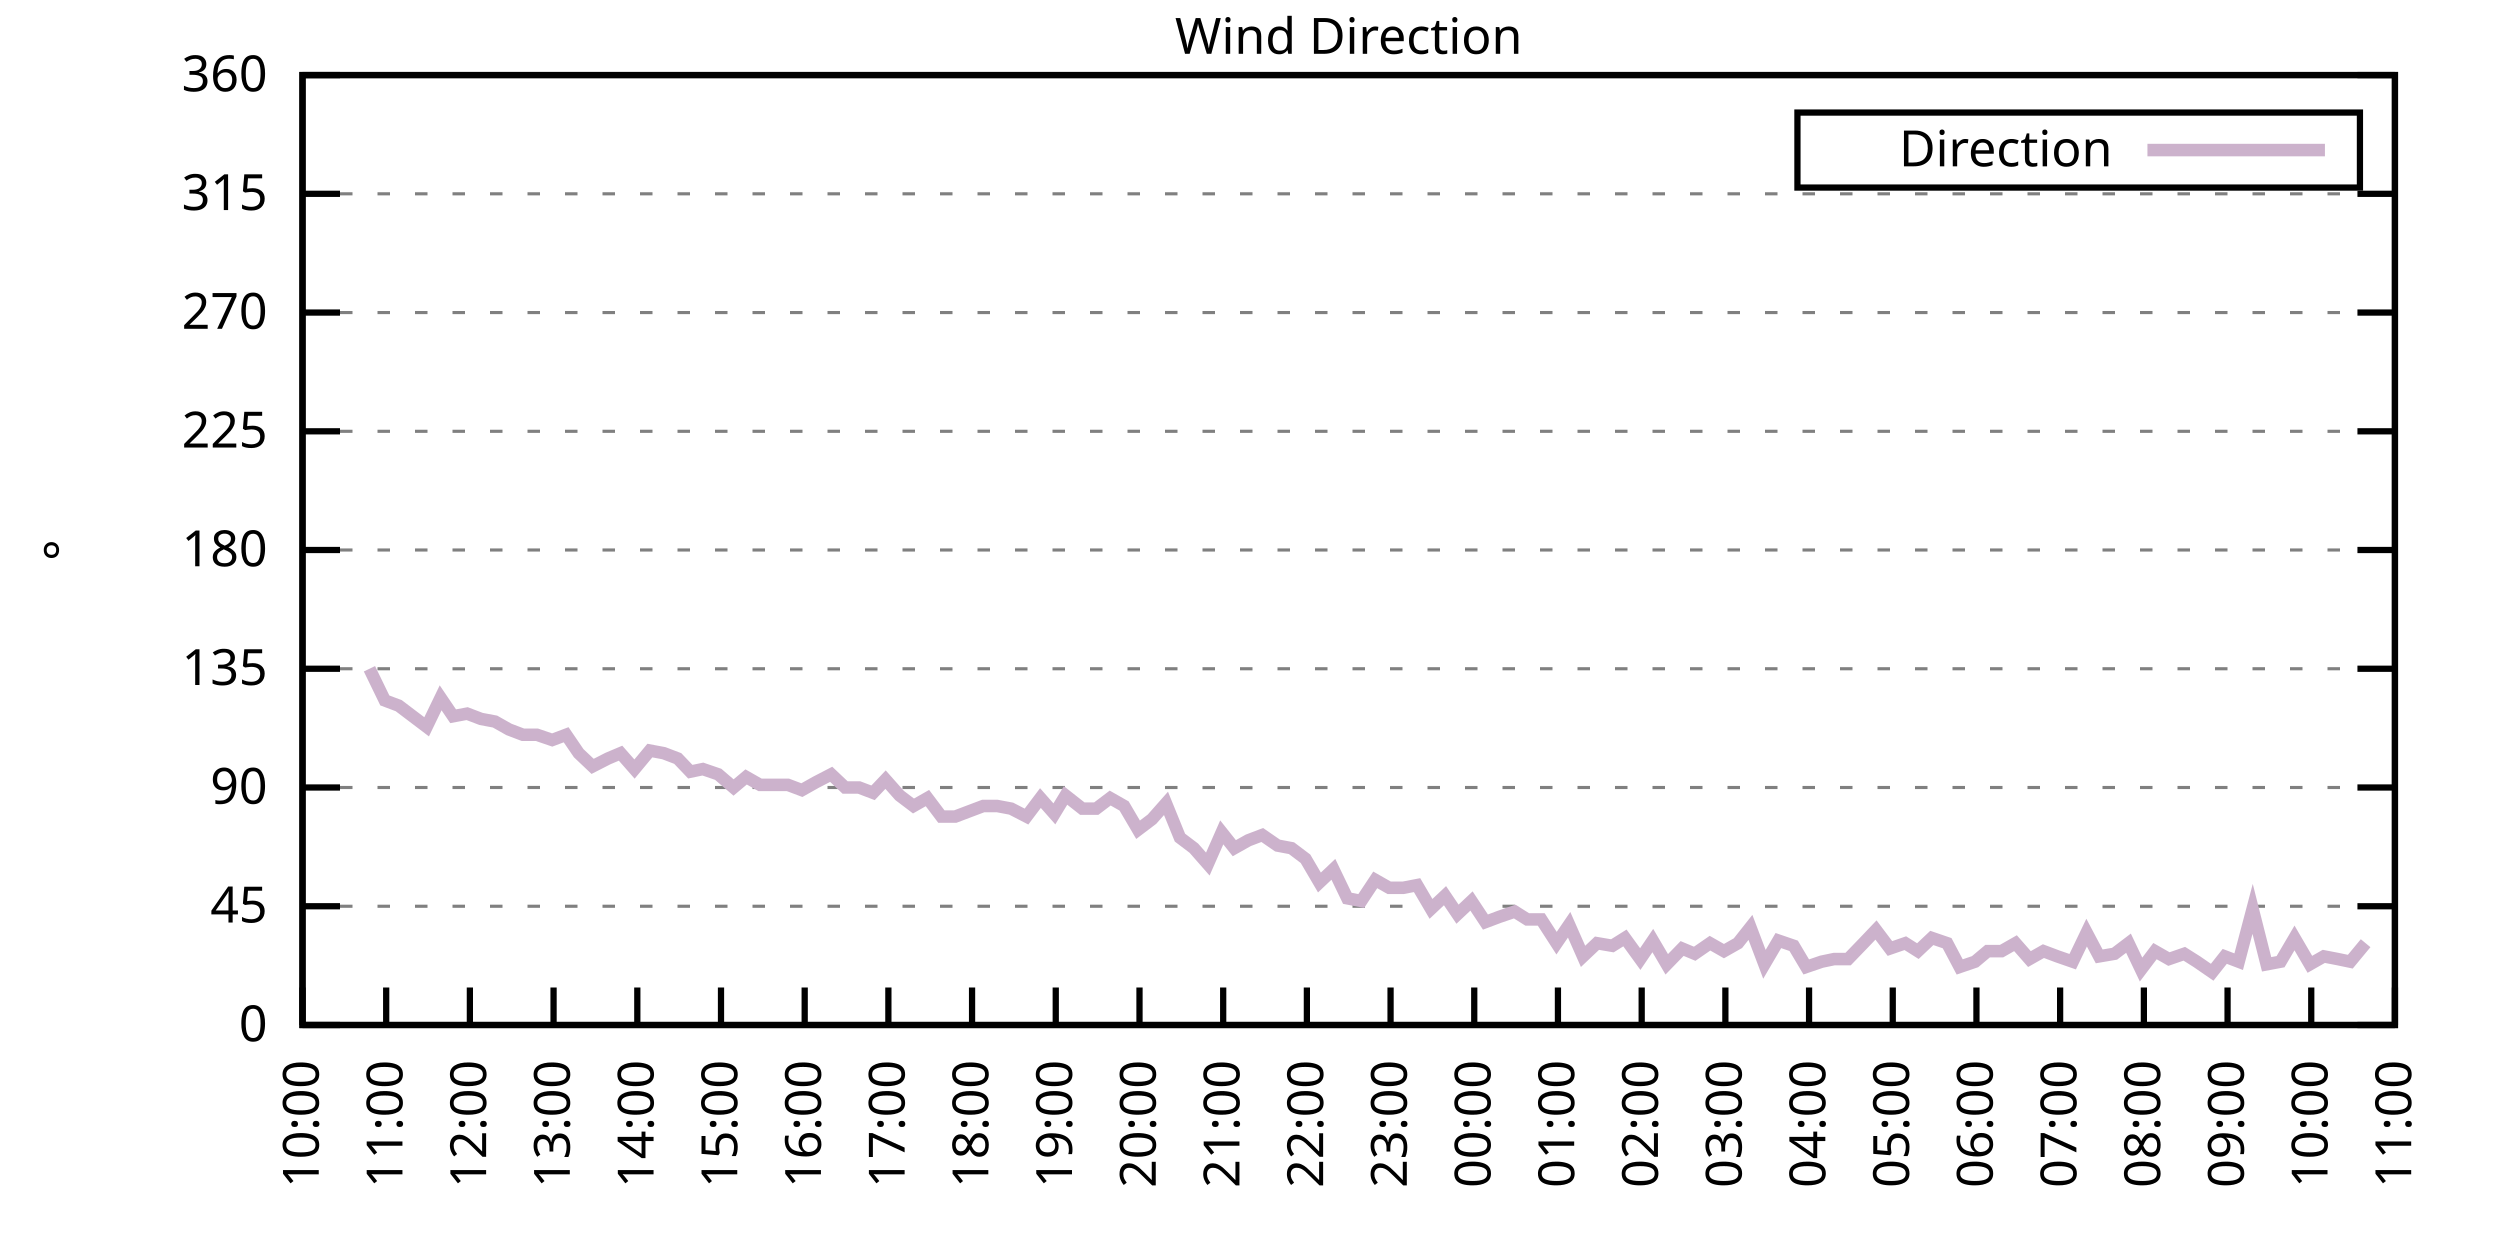
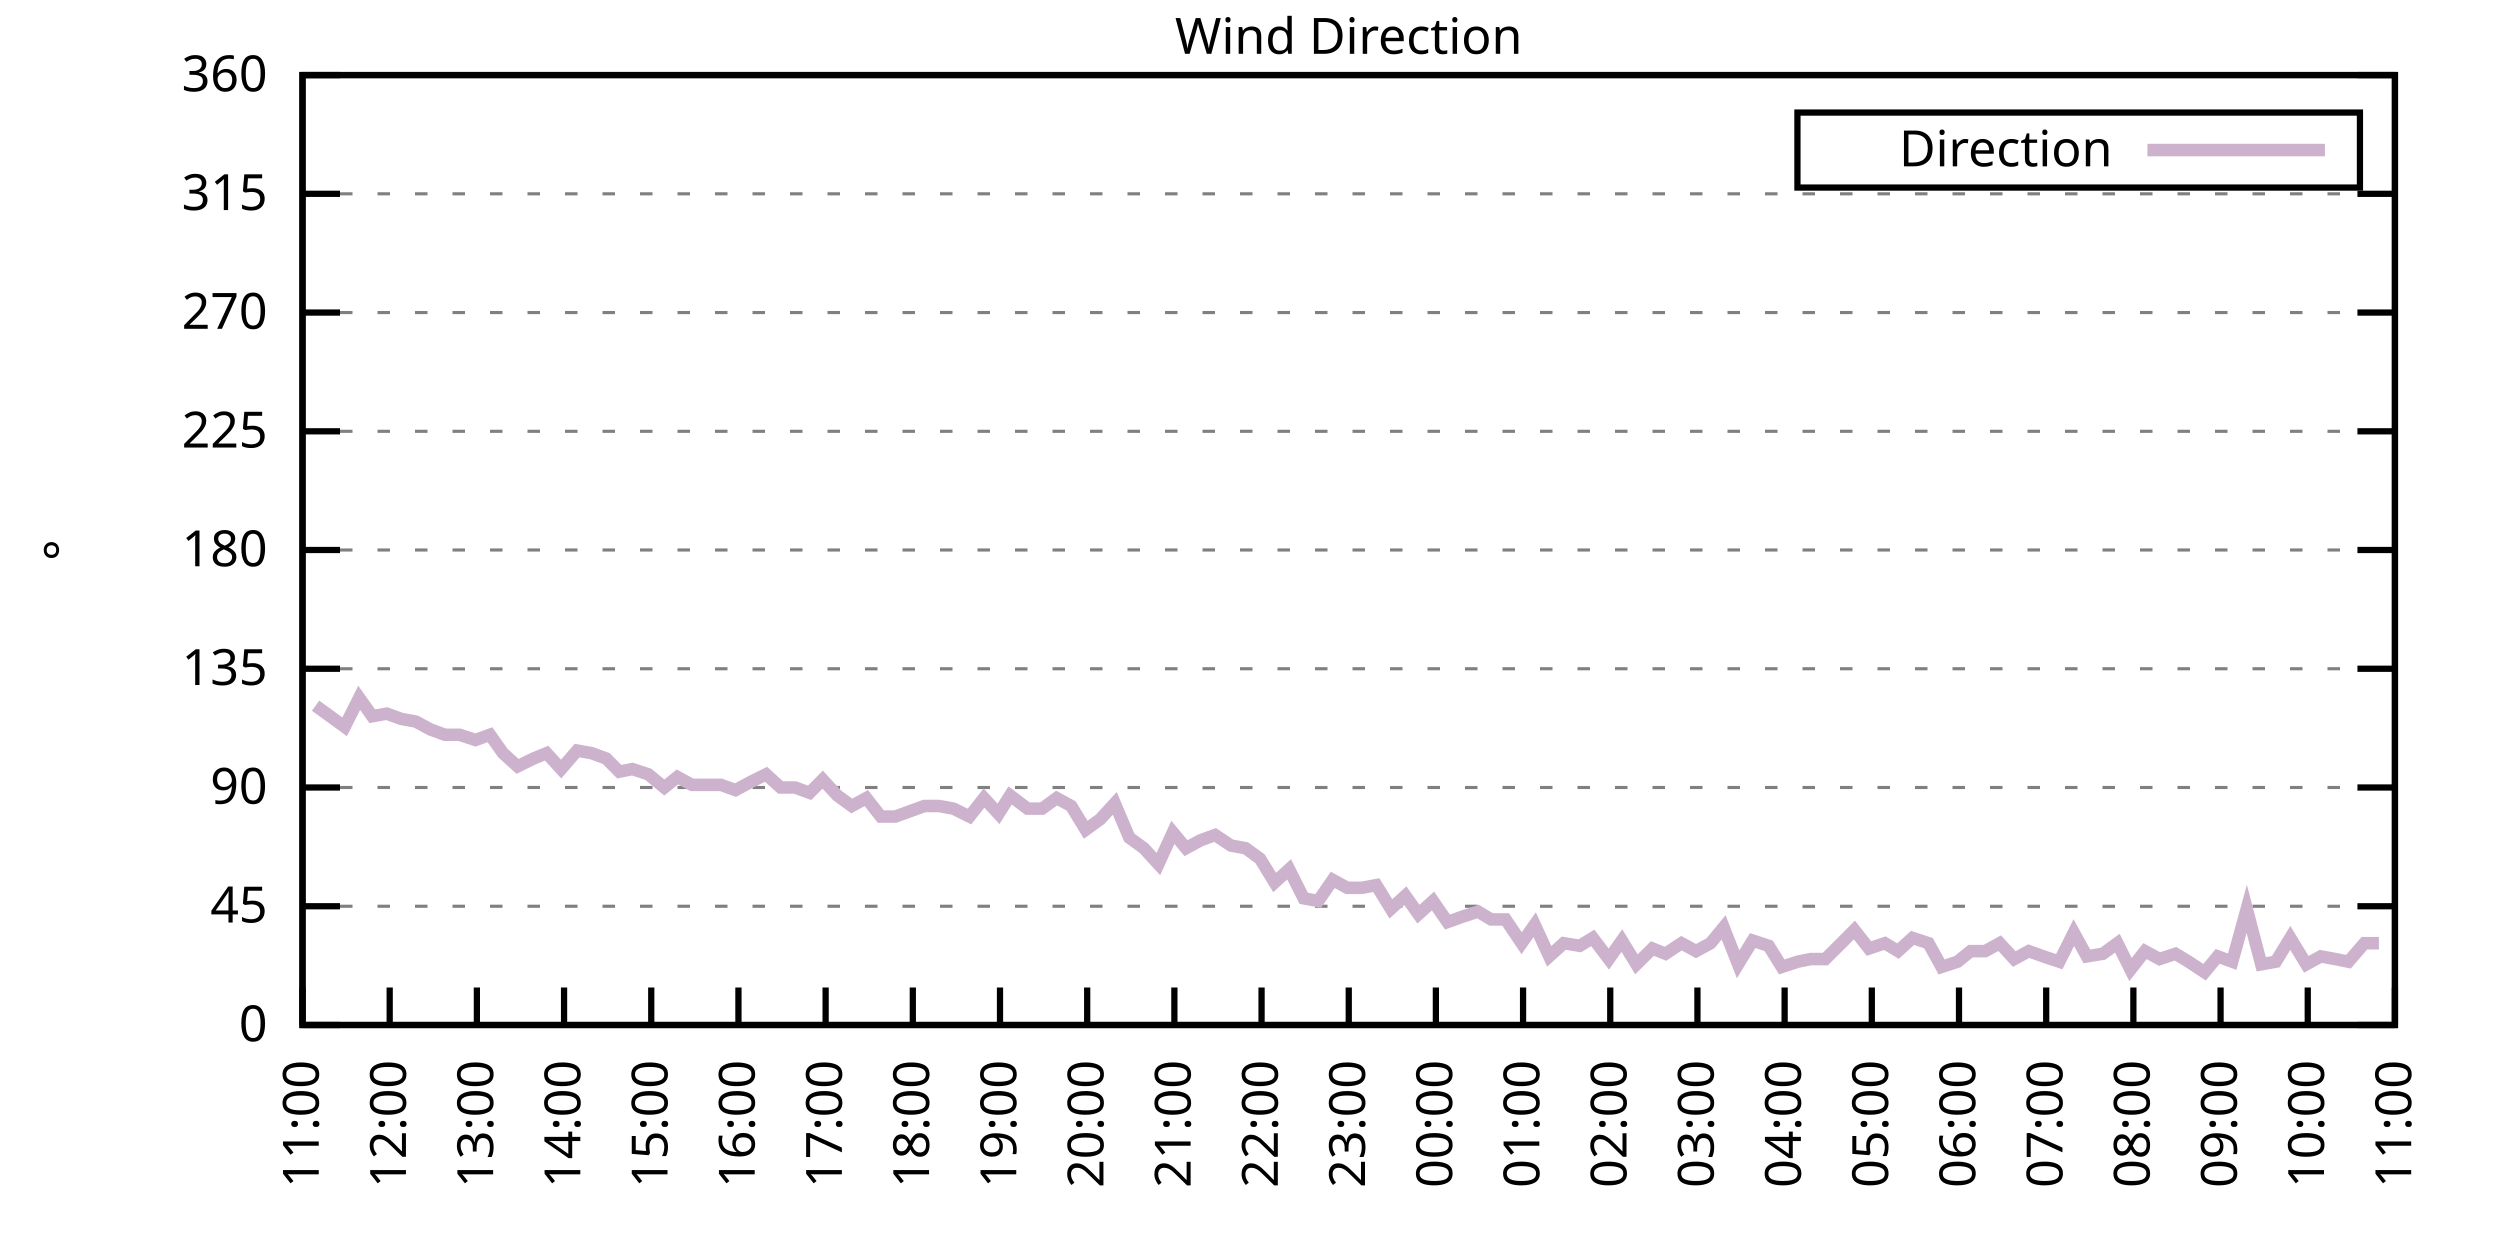
<svg xmlns="http://www.w3.org/2000/svg" xmlns:xlink="http://www.w3.org/1999/xlink" width="400" height="200" viewBox="0 0 400 200">
  <g id="gnuplot_canvas">
    <rect x="0" y="0" width="400" height="200" fill="none" />
    <defs>
      <circle id="gpDot" r="0.5" stroke-width="0.5" stroke="currentColor" />
      <path id="gpPt0" stroke-width="0.333" stroke="currentColor" d="M-1,0 h2 M0,-1 v2" />
      <path id="gpPt1" stroke-width="0.333" stroke="currentColor" d="M-1,-1 L1,1 M1,-1 L-1,1" />
      <path id="gpPt2" stroke-width="0.333" stroke="currentColor" d="M-1,0 L1,0 M0,-1 L0,1 M-1,-1 L1,1 M-1,1 L1,-1" />
      <rect id="gpPt3" stroke-width="0.333" stroke="currentColor" x="-1" y="-1" width="2" height="2" />
      <rect id="gpPt4" stroke-width="0.333" stroke="currentColor" fill="currentColor" x="-1" y="-1" width="2" height="2" />
      <circle id="gpPt5" stroke-width="0.333" stroke="currentColor" cx="0" cy="0" r="1" />
      <use xlink:href="#gpPt5" id="gpPt6" fill="currentColor" stroke="none" />
      <path id="gpPt7" stroke-width="0.333" stroke="currentColor" d="M0,-1.33 L-1.33,0.67 L1.33,0.67 z" />
      <use xlink:href="#gpPt7" id="gpPt8" fill="currentColor" stroke="none" />
      <use xlink:href="#gpPt7" id="gpPt9" stroke="currentColor" transform="rotate(180)" />
      <use xlink:href="#gpPt9" id="gpPt10" fill="currentColor" stroke="none" />
      <use xlink:href="#gpPt3" id="gpPt11" stroke="currentColor" transform="rotate(45)" />
      <use xlink:href="#gpPt11" id="gpPt12" fill="currentColor" stroke="none" />
      <path id="gpPt13" stroke-width="0.333" stroke="currentColor" d="M0,1.330 L1.265,0.411 L0.782,-1.067 L-0.782,-1.076 L-1.265,0.411 z" />
      <use xlink:href="#gpPt13" id="gpPt14" fill="currentColor" stroke="none" />
      <filter id="textbox" filterUnits="objectBoundingBox" x="0" y="0" height="1" width="1">
        <feFlood flood-color="white" flood-opacity="1" result="bgnd" />
        <feComposite in="SourceGraphic" in2="bgnd" operator="atop" />
      </filter>
      <filter id="greybox" filterUnits="objectBoundingBox" x="0" y="0" height="1" width="1">
        <feFlood flood-color="lightgrey" flood-opacity="1" result="grey" />
        <feComposite in="SourceGraphic" in2="grey" operator="atop" />
      </filter>
    </defs>
    <g fill="none" color="white" stroke="currentColor" stroke-width="1.00" stroke-linecap="butt" stroke-linejoin="miter">
</g>
    <g fill="none" color="black" stroke="currentColor" stroke-width="1.00" stroke-linecap="butt" stroke-linejoin="miter">
      <g stroke="none" shape-rendering="crispEdges">
        <polygon fill="rgb(255, 255, 255)" points="48.40,164.00 383.18,164.00 383.18,12.02 48.40,12.02 " />
      </g>
    </g>
    <g fill="none" color="black" stroke="currentColor" stroke-width="1.00" stroke-linecap="butt" stroke-linejoin="miter">
</g>
    <g fill="none" color="black" stroke="black" stroke-width="0.50" stroke-linecap="butt" stroke-linejoin="miter">
</g>
    <g fill="none" color="gray" stroke="currentColor" stroke-width="0.50" stroke-linecap="butt" stroke-linejoin="miter">
      <path stroke="gray" stroke-dasharray="2,4" class="gridline" d="M48.40,164.00 L383.19,164.00  " />
    </g>
    <g fill="none" color="gray" stroke="gray" stroke-width="1.00" stroke-linecap="butt" stroke-linejoin="miter">
</g>
    <g fill="none" color="black" stroke="currentColor" stroke-width="1.00" stroke-linecap="butt" stroke-linejoin="miter">
      <path stroke="black" d="M48.40,164.00 L54.40,164.00 M383.19,164.00 L377.19,164.00  " />
      <g transform="translate(42.80,166.60)" stroke="none" fill="black" font-family="Sans" font-size="8.00" text-anchor="end">
        <text>
          <tspan font-family="Sans"> 0</tspan>
        </text>
      </g>
    </g>
    <g fill="none" color="black" stroke="currentColor" stroke-width="1.00" stroke-linecap="butt" stroke-linejoin="miter">
</g>
    <g fill="none" color="black" stroke="black" stroke-width="0.50" stroke-linecap="butt" stroke-linejoin="miter">
</g>
    <g fill="none" color="gray" stroke="currentColor" stroke-width="0.50" stroke-linecap="butt" stroke-linejoin="miter">
      <path stroke="gray" stroke-dasharray="2,4" class="gridline" d="M48.40,145.00 L383.19,145.00  " />
    </g>
    <g fill="none" color="gray" stroke="gray" stroke-width="1.00" stroke-linecap="butt" stroke-linejoin="miter">
</g>
    <g fill="none" color="black" stroke="currentColor" stroke-width="1.00" stroke-linecap="butt" stroke-linejoin="miter">
      <path stroke="black" d="M48.40,145.00 L54.40,145.00 M383.19,145.00 L377.19,145.00  " />
      <g transform="translate(42.80,147.60)" stroke="none" fill="black" font-family="Sans" font-size="8.00" text-anchor="end">
        <text>
          <tspan font-family="Sans"> 45</tspan>
        </text>
      </g>
    </g>
    <g fill="none" color="black" stroke="currentColor" stroke-width="1.00" stroke-linecap="butt" stroke-linejoin="miter">
</g>
    <g fill="none" color="black" stroke="black" stroke-width="0.50" stroke-linecap="butt" stroke-linejoin="miter">
</g>
    <g fill="none" color="gray" stroke="currentColor" stroke-width="0.50" stroke-linecap="butt" stroke-linejoin="miter">
      <path stroke="gray" stroke-dasharray="2,4" class="gridline" d="M48.40,126.00 L383.19,126.00  " />
    </g>
    <g fill="none" color="gray" stroke="gray" stroke-width="1.00" stroke-linecap="butt" stroke-linejoin="miter">
</g>
    <g fill="none" color="black" stroke="currentColor" stroke-width="1.00" stroke-linecap="butt" stroke-linejoin="miter">
      <path stroke="black" d="M48.40,126.00 L54.40,126.00 M383.19,126.00 L377.19,126.00  " />
      <g transform="translate(42.80,128.60)" stroke="none" fill="black" font-family="Sans" font-size="8.00" text-anchor="end">
        <text>
          <tspan font-family="Sans"> 90</tspan>
        </text>
      </g>
    </g>
    <g fill="none" color="black" stroke="currentColor" stroke-width="1.00" stroke-linecap="butt" stroke-linejoin="miter">
</g>
    <g fill="none" color="black" stroke="black" stroke-width="0.50" stroke-linecap="butt" stroke-linejoin="miter">
</g>
    <g fill="none" color="gray" stroke="currentColor" stroke-width="0.50" stroke-linecap="butt" stroke-linejoin="miter">
      <path stroke="gray" stroke-dasharray="2,4" class="gridline" d="M48.40,107.00 L383.19,107.00  " />
    </g>
    <g fill="none" color="gray" stroke="gray" stroke-width="1.00" stroke-linecap="butt" stroke-linejoin="miter">
</g>
    <g fill="none" color="black" stroke="currentColor" stroke-width="1.00" stroke-linecap="butt" stroke-linejoin="miter">
      <path stroke="black" d="M48.40,107.00 L54.40,107.00 M383.19,107.00 L377.19,107.00  " />
      <g transform="translate(42.80,109.60)" stroke="none" fill="black" font-family="Sans" font-size="8.00" text-anchor="end">
        <text>
          <tspan font-family="Sans"> 135</tspan>
        </text>
      </g>
    </g>
    <g fill="none" color="black" stroke="currentColor" stroke-width="1.00" stroke-linecap="butt" stroke-linejoin="miter">
</g>
    <g fill="none" color="black" stroke="black" stroke-width="0.50" stroke-linecap="butt" stroke-linejoin="miter">
</g>
    <g fill="none" color="gray" stroke="currentColor" stroke-width="0.50" stroke-linecap="butt" stroke-linejoin="miter">
      <path stroke="gray" stroke-dasharray="2,4" class="gridline" d="M48.40,88.00 L383.19,88.00  " />
    </g>
    <g fill="none" color="gray" stroke="gray" stroke-width="1.00" stroke-linecap="butt" stroke-linejoin="miter">
</g>
    <g fill="none" color="black" stroke="currentColor" stroke-width="1.00" stroke-linecap="butt" stroke-linejoin="miter">
      <path stroke="black" d="M48.40,88.00 L54.40,88.00 M383.19,88.00 L377.19,88.00  " />
      <g transform="translate(42.80,90.60)" stroke="none" fill="black" font-family="Sans" font-size="8.00" text-anchor="end">
        <text>
          <tspan font-family="Sans"> 180</tspan>
        </text>
      </g>
    </g>
    <g fill="none" color="black" stroke="currentColor" stroke-width="1.00" stroke-linecap="butt" stroke-linejoin="miter">
</g>
    <g fill="none" color="black" stroke="black" stroke-width="0.50" stroke-linecap="butt" stroke-linejoin="miter">
</g>
    <g fill="none" color="gray" stroke="currentColor" stroke-width="0.50" stroke-linecap="butt" stroke-linejoin="miter">
      <path stroke="gray" stroke-dasharray="2,4" class="gridline" d="M48.40,69.01 L383.19,69.01  " />
    </g>
    <g fill="none" color="gray" stroke="gray" stroke-width="1.00" stroke-linecap="butt" stroke-linejoin="miter">
</g>
    <g fill="none" color="black" stroke="currentColor" stroke-width="1.00" stroke-linecap="butt" stroke-linejoin="miter">
      <path stroke="black" d="M48.40,69.01 L54.40,69.01 M383.19,69.01 L377.19,69.01  " />
      <g transform="translate(42.80,71.61)" stroke="none" fill="black" font-family="Sans" font-size="8.00" text-anchor="end">
        <text>
          <tspan font-family="Sans"> 225</tspan>
        </text>
      </g>
    </g>
    <g fill="none" color="black" stroke="currentColor" stroke-width="1.00" stroke-linecap="butt" stroke-linejoin="miter">
</g>
    <g fill="none" color="black" stroke="black" stroke-width="0.50" stroke-linecap="butt" stroke-linejoin="miter">
</g>
    <g fill="none" color="gray" stroke="currentColor" stroke-width="0.50" stroke-linecap="butt" stroke-linejoin="miter">
      <path stroke="gray" stroke-dasharray="2,4" class="gridline" d="M48.40,50.01 L383.19,50.01  " />
    </g>
    <g fill="none" color="gray" stroke="gray" stroke-width="1.00" stroke-linecap="butt" stroke-linejoin="miter">
</g>
    <g fill="none" color="black" stroke="currentColor" stroke-width="1.00" stroke-linecap="butt" stroke-linejoin="miter">
      <path stroke="black" d="M48.40,50.01 L54.40,50.01 M383.19,50.01 L377.19,50.01  " />
      <g transform="translate(42.80,52.61)" stroke="none" fill="black" font-family="Sans" font-size="8.00" text-anchor="end">
        <text>
          <tspan font-family="Sans"> 270</tspan>
        </text>
      </g>
    </g>
    <g fill="none" color="black" stroke="currentColor" stroke-width="1.00" stroke-linecap="butt" stroke-linejoin="miter">
</g>
    <g fill="none" color="black" stroke="black" stroke-width="0.50" stroke-linecap="butt" stroke-linejoin="miter">
</g>
    <g fill="none" color="gray" stroke="currentColor" stroke-width="0.50" stroke-linecap="butt" stroke-linejoin="miter">
      <path stroke="gray" stroke-dasharray="2,4" class="gridline" d="M48.40,31.01 L383.19,31.01  " />
    </g>
    <g fill="none" color="gray" stroke="gray" stroke-width="1.00" stroke-linecap="butt" stroke-linejoin="miter">
</g>
    <g fill="none" color="black" stroke="currentColor" stroke-width="1.00" stroke-linecap="butt" stroke-linejoin="miter">
      <path stroke="black" d="M48.40,31.01 L54.40,31.01 M383.19,31.01 L377.19,31.01  " />
      <g transform="translate(42.80,33.61)" stroke="none" fill="black" font-family="Sans" font-size="8.00" text-anchor="end">
        <text>
          <tspan font-family="Sans"> 315</tspan>
        </text>
      </g>
    </g>
    <g fill="none" color="black" stroke="currentColor" stroke-width="1.00" stroke-linecap="butt" stroke-linejoin="miter">
</g>
    <g fill="none" color="black" stroke="black" stroke-width="0.50" stroke-linecap="butt" stroke-linejoin="miter">
</g>
    <g fill="none" color="gray" stroke="currentColor" stroke-width="0.50" stroke-linecap="butt" stroke-linejoin="miter">
      <path stroke="gray" stroke-dasharray="2,4" class="gridline" d="M48.40,12.01 L383.19,12.01  " />
    </g>
    <g fill="none" color="gray" stroke="gray" stroke-width="1.00" stroke-linecap="butt" stroke-linejoin="miter">
</g>
    <g fill="none" color="black" stroke="currentColor" stroke-width="1.00" stroke-linecap="butt" stroke-linejoin="miter">
      <path stroke="black" d="M48.40,12.01 L54.40,12.01 M383.19,12.01 L377.19,12.01  " />
      <g transform="translate(42.80,14.61)" stroke="none" fill="black" font-family="Sans" font-size="8.00" text-anchor="end">
        <text>
          <tspan font-family="Sans"> 360</tspan>
        </text>
      </g>
    </g>
    <g fill="none" color="black" stroke="currentColor" stroke-width="1.00" stroke-linecap="butt" stroke-linejoin="miter">
      <path stroke="black" d="M48.40,164.00 L48.40,158.00  " />
      <g transform="translate(51.00,169.60) rotate(270.00)" stroke="none" fill="black" font-family="Sans" font-size="8.00" text-anchor="end">
        <text>
-           <tspan font-family="Sans">10:00</tspan>
-         </text>
-       </g>
-     </g>
-     <g fill="none" color="black" stroke="currentColor" stroke-width="1.00" stroke-linecap="butt" stroke-linejoin="miter">
-       <path stroke="black" d="M61.79,164.00 L61.79,158.00  " />
-       <g transform="translate(64.39,169.60) rotate(270.00)" stroke="none" fill="black" font-family="Sans" font-size="8.00" text-anchor="end">
-         <text>
          <tspan font-family="Sans">11:00</tspan>
        </text>
      </g>
    </g>
    <g fill="none" color="black" stroke="currentColor" stroke-width="1.00" stroke-linecap="butt" stroke-linejoin="miter">
-       <path stroke="black" d="M75.18,164.00 L75.18,158.00  " />
-       <g transform="translate(77.78,169.60) rotate(270.00)" stroke="none" fill="black" font-family="Sans" font-size="8.00" text-anchor="end">
+       <path stroke="black" d="M62.35,164.00 L62.35,158.00  " />
+       <g transform="translate(64.95,169.60) rotate(270.00)" stroke="none" fill="black" font-family="Sans" font-size="8.00" text-anchor="end">
        <text>
          <tspan font-family="Sans">12:00</tspan>
        </text>
      </g>
    </g>
    <g fill="none" color="black" stroke="currentColor" stroke-width="1.00" stroke-linecap="butt" stroke-linejoin="miter">
-       <path stroke="black" d="M88.57,164.00 L88.57,158.00  " />
-       <g transform="translate(91.17,169.60) rotate(270.00)" stroke="none" fill="black" font-family="Sans" font-size="8.00" text-anchor="end">
+       <path stroke="black" d="M76.30,164.00 L76.30,158.00  " />
+       <g transform="translate(78.90,169.60) rotate(270.00)" stroke="none" fill="black" font-family="Sans" font-size="8.00" text-anchor="end">
        <text>
          <tspan font-family="Sans">13:00</tspan>
        </text>
      </g>
    </g>
    <g fill="none" color="black" stroke="currentColor" stroke-width="1.00" stroke-linecap="butt" stroke-linejoin="miter">
-       <path stroke="black" d="M101.97,164.00 L101.97,158.00  " />
-       <g transform="translate(104.57,169.60) rotate(270.00)" stroke="none" fill="black" font-family="Sans" font-size="8.00" text-anchor="end">
+       <path stroke="black" d="M90.25,164.00 L90.25,158.00  " />
+       <g transform="translate(92.85,169.60) rotate(270.00)" stroke="none" fill="black" font-family="Sans" font-size="8.00" text-anchor="end">
        <text>
          <tspan font-family="Sans">14:00</tspan>
        </text>
      </g>
    </g>
    <g fill="none" color="black" stroke="currentColor" stroke-width="1.00" stroke-linecap="butt" stroke-linejoin="miter">
-       <path stroke="black" d="M115.36,164.00 L115.36,158.00  " />
-       <g transform="translate(117.96,169.60) rotate(270.00)" stroke="none" fill="black" font-family="Sans" font-size="8.00" text-anchor="end">
+       <path stroke="black" d="M104.20,164.00 L104.20,158.00  " />
+       <g transform="translate(106.80,169.60) rotate(270.00)" stroke="none" fill="black" font-family="Sans" font-size="8.00" text-anchor="end">
        <text>
          <tspan font-family="Sans">15:00</tspan>
        </text>
      </g>
    </g>
    <g fill="none" color="black" stroke="currentColor" stroke-width="1.00" stroke-linecap="butt" stroke-linejoin="miter">
-       <path stroke="black" d="M128.75,164.00 L128.75,158.00  " />
-       <g transform="translate(131.35,169.60) rotate(270.00)" stroke="none" fill="black" font-family="Sans" font-size="8.00" text-anchor="end">
+       <path stroke="black" d="M118.15,164.00 L118.15,158.00  " />
+       <g transform="translate(120.75,169.60) rotate(270.00)" stroke="none" fill="black" font-family="Sans" font-size="8.00" text-anchor="end">
        <text>
          <tspan font-family="Sans">16:00</tspan>
        </text>
      </g>
    </g>
    <g fill="none" color="black" stroke="currentColor" stroke-width="1.00" stroke-linecap="butt" stroke-linejoin="miter">
-       <path stroke="black" d="M142.14,164.00 L142.14,158.00  " />
-       <g transform="translate(144.74,169.60) rotate(270.00)" stroke="none" fill="black" font-family="Sans" font-size="8.00" text-anchor="end">
+       <path stroke="black" d="M132.10,164.00 L132.10,158.00  " />
+       <g transform="translate(134.70,169.60) rotate(270.00)" stroke="none" fill="black" font-family="Sans" font-size="8.00" text-anchor="end">
        <text>
          <tspan font-family="Sans">17:00</tspan>
        </text>
      </g>
    </g>
    <g fill="none" color="black" stroke="currentColor" stroke-width="1.00" stroke-linecap="butt" stroke-linejoin="miter">
-       <path stroke="black" d="M155.53,164.00 L155.53,158.00  " />
-       <g transform="translate(158.13,169.60) rotate(270.00)" stroke="none" fill="black" font-family="Sans" font-size="8.00" text-anchor="end">
+       <path stroke="black" d="M146.05,164.00 L146.05,158.00  " />
+       <g transform="translate(148.65,169.60) rotate(270.00)" stroke="none" fill="black" font-family="Sans" font-size="8.00" text-anchor="end">
        <text>
          <tspan font-family="Sans">18:00</tspan>
        </text>
      </g>
    </g>
    <g fill="none" color="black" stroke="currentColor" stroke-width="1.00" stroke-linecap="butt" stroke-linejoin="miter">
-       <path stroke="black" d="M168.92,164.00 L168.92,158.00  " />
-       <g transform="translate(171.52,169.60) rotate(270.00)" stroke="none" fill="black" font-family="Sans" font-size="8.00" text-anchor="end">
+       <path stroke="black" d="M160.00,164.00 L160.00,158.00  " />
+       <g transform="translate(162.60,169.60) rotate(270.00)" stroke="none" fill="black" font-family="Sans" font-size="8.00" text-anchor="end">
        <text>
          <tspan font-family="Sans">19:00</tspan>
        </text>
      </g>
    </g>
    <g fill="none" color="black" stroke="currentColor" stroke-width="1.00" stroke-linecap="butt" stroke-linejoin="miter">
-       <path stroke="black" d="M182.32,164.00 L182.32,158.00  " />
-       <g transform="translate(184.92,169.60) rotate(270.00)" stroke="none" fill="black" font-family="Sans" font-size="8.00" text-anchor="end">
+       <path stroke="black" d="M173.95,164.00 L173.95,158.00  " />
+       <g transform="translate(176.55,169.60) rotate(270.00)" stroke="none" fill="black" font-family="Sans" font-size="8.00" text-anchor="end">
        <text>
          <tspan font-family="Sans">20:00</tspan>
        </text>
      </g>
    </g>
    <g fill="none" color="black" stroke="currentColor" stroke-width="1.00" stroke-linecap="butt" stroke-linejoin="miter">
-       <path stroke="black" d="M195.71,164.00 L195.71,158.00  " />
-       <g transform="translate(198.31,169.60) rotate(270.00)" stroke="none" fill="black" font-family="Sans" font-size="8.00" text-anchor="end">
+       <path stroke="black" d="M187.90,164.00 L187.90,158.00  " />
+       <g transform="translate(190.50,169.60) rotate(270.00)" stroke="none" fill="black" font-family="Sans" font-size="8.00" text-anchor="end">
        <text>
          <tspan font-family="Sans">21:00</tspan>
        </text>
      </g>
    </g>
    <g fill="none" color="black" stroke="currentColor" stroke-width="1.00" stroke-linecap="butt" stroke-linejoin="miter">
-       <path stroke="black" d="M209.10,164.00 L209.10,158.00  " />
-       <g transform="translate(211.70,169.60) rotate(270.00)" stroke="none" fill="black" font-family="Sans" font-size="8.00" text-anchor="end">
+       <path stroke="black" d="M201.85,164.00 L201.85,158.00  " />
+       <g transform="translate(204.45,169.60) rotate(270.00)" stroke="none" fill="black" font-family="Sans" font-size="8.00" text-anchor="end">
        <text>
          <tspan font-family="Sans">22:00</tspan>
        </text>
      </g>
    </g>
    <g fill="none" color="black" stroke="currentColor" stroke-width="1.00" stroke-linecap="butt" stroke-linejoin="miter">
-       <path stroke="black" d="M222.49,164.00 L222.49,158.00  " />
-       <g transform="translate(225.09,169.60) rotate(270.00)" stroke="none" fill="black" font-family="Sans" font-size="8.00" text-anchor="end">
+       <path stroke="black" d="M215.80,164.00 L215.80,158.00  " />
+       <g transform="translate(218.40,169.60) rotate(270.00)" stroke="none" fill="black" font-family="Sans" font-size="8.00" text-anchor="end">
        <text>
          <tspan font-family="Sans">23:00</tspan>
        </text>
      </g>
    </g>
    <g fill="none" color="black" stroke="currentColor" stroke-width="1.00" stroke-linecap="butt" stroke-linejoin="miter">
-       <path stroke="black" d="M235.88,164.00 L235.88,158.00  " />
-       <g transform="translate(238.48,169.60) rotate(270.00)" stroke="none" fill="black" font-family="Sans" font-size="8.00" text-anchor="end">
+       <path stroke="black" d="M229.74,164.00 L229.74,158.00  " />
+       <g transform="translate(232.34,169.60) rotate(270.00)" stroke="none" fill="black" font-family="Sans" font-size="8.00" text-anchor="end">
        <text>
          <tspan font-family="Sans">00:00</tspan>
        </text>
      </g>
    </g>
    <g fill="none" color="black" stroke="currentColor" stroke-width="1.00" stroke-linecap="butt" stroke-linejoin="miter">
-       <path stroke="black" d="M249.27,164.00 L249.27,158.00  " />
-       <g transform="translate(251.87,169.60) rotate(270.00)" stroke="none" fill="black" font-family="Sans" font-size="8.00" text-anchor="end">
+       <path stroke="black" d="M243.69,164.00 L243.69,158.00  " />
+       <g transform="translate(246.29,169.60) rotate(270.00)" stroke="none" fill="black" font-family="Sans" font-size="8.00" text-anchor="end">
        <text>
          <tspan font-family="Sans">01:00</tspan>
        </text>
      </g>
    </g>
    <g fill="none" color="black" stroke="currentColor" stroke-width="1.00" stroke-linecap="butt" stroke-linejoin="miter">
-       <path stroke="black" d="M262.67,164.00 L262.67,158.00  " />
-       <g transform="translate(265.27,169.60) rotate(270.00)" stroke="none" fill="black" font-family="Sans" font-size="8.00" text-anchor="end">
+       <path stroke="black" d="M257.64,164.00 L257.64,158.00  " />
+       <g transform="translate(260.24,169.60) rotate(270.00)" stroke="none" fill="black" font-family="Sans" font-size="8.00" text-anchor="end">
        <text>
          <tspan font-family="Sans">02:00</tspan>
        </text>
      </g>
    </g>
    <g fill="none" color="black" stroke="currentColor" stroke-width="1.00" stroke-linecap="butt" stroke-linejoin="miter">
-       <path stroke="black" d="M276.06,164.00 L276.06,158.00  " />
-       <g transform="translate(278.66,169.60) rotate(270.00)" stroke="none" fill="black" font-family="Sans" font-size="8.00" text-anchor="end">
+       <path stroke="black" d="M271.59,164.00 L271.59,158.00  " />
+       <g transform="translate(274.19,169.60) rotate(270.00)" stroke="none" fill="black" font-family="Sans" font-size="8.00" text-anchor="end">
        <text>
          <tspan font-family="Sans">03:00</tspan>
        </text>
      </g>
    </g>
    <g fill="none" color="black" stroke="currentColor" stroke-width="1.00" stroke-linecap="butt" stroke-linejoin="miter">
-       <path stroke="black" d="M289.45,164.00 L289.45,158.00  " />
-       <g transform="translate(292.05,169.60) rotate(270.00)" stroke="none" fill="black" font-family="Sans" font-size="8.00" text-anchor="end">
+       <path stroke="black" d="M285.54,164.00 L285.54,158.00  " />
+       <g transform="translate(288.14,169.60) rotate(270.00)" stroke="none" fill="black" font-family="Sans" font-size="8.00" text-anchor="end">
        <text>
          <tspan font-family="Sans">04:00</tspan>
        </text>
      </g>
    </g>
    <g fill="none" color="black" stroke="currentColor" stroke-width="1.00" stroke-linecap="butt" stroke-linejoin="miter">
-       <path stroke="black" d="M302.84,164.00 L302.84,158.00  " />
-       <g transform="translate(305.44,169.60) rotate(270.00)" stroke="none" fill="black" font-family="Sans" font-size="8.00" text-anchor="end">
+       <path stroke="black" d="M299.49,164.00 L299.49,158.00  " />
+       <g transform="translate(302.09,169.60) rotate(270.00)" stroke="none" fill="black" font-family="Sans" font-size="8.00" text-anchor="end">
        <text>
          <tspan font-family="Sans">05:00</tspan>
        </text>
      </g>
    </g>
    <g fill="none" color="black" stroke="currentColor" stroke-width="1.00" stroke-linecap="butt" stroke-linejoin="miter">
-       <path stroke="black" d="M316.23,164.00 L316.23,158.00  " />
-       <g transform="translate(318.83,169.60) rotate(270.00)" stroke="none" fill="black" font-family="Sans" font-size="8.00" text-anchor="end">
+       <path stroke="black" d="M313.44,164.00 L313.44,158.00  " />
+       <g transform="translate(316.04,169.60) rotate(270.00)" stroke="none" fill="black" font-family="Sans" font-size="8.00" text-anchor="end">
        <text>
          <tspan font-family="Sans">06:00</tspan>
        </text>
      </g>
    </g>
    <g fill="none" color="black" stroke="currentColor" stroke-width="1.00" stroke-linecap="butt" stroke-linejoin="miter">
-       <path stroke="black" d="M329.62,164.00 L329.62,158.00  " />
-       <g transform="translate(332.22,169.60) rotate(270.00)" stroke="none" fill="black" font-family="Sans" font-size="8.00" text-anchor="end">
+       <path stroke="black" d="M327.39,164.00 L327.39,158.00  " />
+       <g transform="translate(329.99,169.60) rotate(270.00)" stroke="none" fill="black" font-family="Sans" font-size="8.00" text-anchor="end">
        <text>
          <tspan font-family="Sans">07:00</tspan>
        </text>
      </g>
    </g>
    <g fill="none" color="black" stroke="currentColor" stroke-width="1.00" stroke-linecap="butt" stroke-linejoin="miter">
-       <path stroke="black" d="M343.02,164.00 L343.02,158.00  " />
-       <g transform="translate(345.62,169.60) rotate(270.00)" stroke="none" fill="black" font-family="Sans" font-size="8.00" text-anchor="end">
+       <path stroke="black" d="M341.34,164.00 L341.34,158.00  " />
+       <g transform="translate(343.94,169.60) rotate(270.00)" stroke="none" fill="black" font-family="Sans" font-size="8.00" text-anchor="end">
        <text>
          <tspan font-family="Sans">08:00</tspan>
        </text>
      </g>
    </g>
    <g fill="none" color="black" stroke="currentColor" stroke-width="1.00" stroke-linecap="butt" stroke-linejoin="miter">
-       <path stroke="black" d="M356.41,164.00 L356.41,158.00  " />
-       <g transform="translate(359.01,169.60) rotate(270.00)" stroke="none" fill="black" font-family="Sans" font-size="8.00" text-anchor="end">
+       <path stroke="black" d="M355.29,164.00 L355.29,158.00  " />
+       <g transform="translate(357.89,169.60) rotate(270.00)" stroke="none" fill="black" font-family="Sans" font-size="8.00" text-anchor="end">
        <text>
          <tspan font-family="Sans">09:00</tspan>
        </text>
      </g>
    </g>
    <g fill="none" color="black" stroke="currentColor" stroke-width="1.00" stroke-linecap="butt" stroke-linejoin="miter">
-       <path stroke="black" d="M369.80,164.00 L369.80,158.00  " />
-       <g transform="translate(372.40,169.60) rotate(270.00)" stroke="none" fill="black" font-family="Sans" font-size="8.00" text-anchor="end">
+       <path stroke="black" d="M369.24,164.00 L369.24,158.00  " />
+       <g transform="translate(371.84,169.60) rotate(270.00)" stroke="none" fill="black" font-family="Sans" font-size="8.00" text-anchor="end">
        <text>
          <tspan font-family="Sans">10:00</tspan>
        </text>
      </g>
    </g>
    <g fill="none" color="black" stroke="currentColor" stroke-width="1.00" stroke-linecap="butt" stroke-linejoin="miter">
      <path stroke="black" d="M383.19,164.00 L383.19,158.00  " />
      <g transform="translate(385.79,169.60) rotate(270.00)" stroke="none" fill="black" font-family="Sans" font-size="8.00" text-anchor="end">
        <text>
          <tspan font-family="Sans">11:00</tspan>
        </text>
      </g>
    </g>
    <g fill="none" color="black" stroke="currentColor" stroke-width="1.00" stroke-linecap="butt" stroke-linejoin="miter">
</g>
    <g fill="none" color="black" stroke="currentColor" stroke-width="1.00" stroke-linecap="butt" stroke-linejoin="miter">
      <path stroke="black" d="M48.40,12.01 L48.40,164.00 L383.19,164.00 L383.19,12.01 L48.40,12.01 Z  " />
    </g>
    <g fill="none" color="black" stroke="currentColor" stroke-width="1.00" stroke-linecap="butt" stroke-linejoin="miter">
</g>
    <g fill="none" color="black" stroke="currentColor" stroke-width="1.00" stroke-linecap="butt" stroke-linejoin="miter">
      <path stroke="black" d="M287.59,30.01 L287.59,18.01 L377.59,18.01 L377.59,30.01 L287.59,30.01 Z  " />
    </g>
    <g id="Wind_direction_plot_1">
      <g fill="none" color="white" stroke="black" stroke-width="2.00" stroke-linecap="butt" stroke-linejoin="miter">
</g>
      <g fill="none" color="black" stroke="currentColor" stroke-width="2.00" stroke-linecap="butt" stroke-linejoin="miter">
        <g transform="translate(337.99,26.61)" stroke="none" fill="black" font-family="Sans" font-size="8.00" text-anchor="end">
          <text>
            <tspan font-family="Sans">Direction</tspan>
          </text>
        </g>
      </g>
      <g fill="none" color="black" stroke="currentColor" stroke-width="2.00" stroke-linecap="butt" stroke-linejoin="miter">
-         <path stroke="rgb(204, 178, 204)" d="M343.59,24.01 L371.99,24.01 M59.11,107.00 L61.57,112.07 L63.80,112.91 L66.03,114.60 L68.26,116.29 L70.50,111.65   L72.50,114.60 L74.74,114.18 L76.97,115.03 L79.20,115.45 L81.43,116.71 L83.66,117.56 L85.90,117.56 L88.35,118.40   L90.58,117.56 L92.59,120.51 L94.82,122.62 L97.28,121.36 L99.29,120.51 L101.52,123.05 L103.98,120.09 L106.21,120.51   L108.44,121.36 L110.45,123.47 L112.46,123.05 L114.91,123.89 L117.37,126.00 L119.38,124.31 L121.61,125.58 L123.84,125.58   L126.07,125.58 L128.30,126.42 L130.54,125.16 L132.99,123.89 L135.22,126.00 L137.45,126.00 L139.69,126.85 L141.69,124.74   L143.93,127.27 L146.16,128.96 L148.39,127.69 L150.62,130.65 L152.85,130.65 L155.09,129.80 L157.32,128.96 L159.55,128.96   L161.78,129.38 L164.24,130.65 L166.47,127.69 L168.70,130.22 L170.49,127.27 L173.17,129.38 L175.40,129.38 L177.63,127.69   L179.86,128.96 L182.09,132.76 L184.32,131.07 L186.56,128.54 L188.79,134.02 L191.02,135.71 L193.25,138.25 L195.48,133.18   L197.49,135.71 L199.73,134.45 L201.96,133.60 L204.41,135.29 L206.64,135.71 L208.88,137.40 L211.11,141.20 L213.34,139.09   L215.57,143.73 L217.80,144.16 L220.04,140.78 L222.27,142.05 L224.50,142.05 L226.73,141.62 L228.96,145.42 L231.20,143.31   L233.20,146.27 L235.44,144.16 L237.67,147.53 L239.90,146.69 L242.36,145.85 L244.36,147.11 L246.60,147.11 L249.05,150.91   L251.06,147.96 L253.29,153.02 L255.52,150.91 L257.98,151.33 L259.99,150.07 L262.44,153.45 L264.45,150.49 L266.68,154.29   L269.14,151.76 L271.15,152.60 L273.60,150.91 L275.83,152.18 L278.07,150.91 L280.07,148.38 L282.31,154.29 L284.54,150.49   L286.99,151.33 L289.00,154.71 L291.46,153.87 L293.47,153.45 L295.70,153.45 L298.15,150.91 L300.16,148.80 L302.39,151.76   L304.85,150.91 L306.86,152.18 L309.09,150.07 L311.54,150.91 L313.55,154.71 L316.01,153.87 L318.02,152.18 L320.25,152.18   L322.48,150.91 L324.71,153.45 L326.95,152.18 L329.18,153.02 L331.63,153.87 L333.86,149.22 L335.87,153.02 L338.33,152.60   L340.56,150.91 L342.57,155.13 L344.80,152.18 L347.03,153.45 L349.49,152.60 L351.50,153.87 L353.95,155.56 L355.96,153.02   L358.19,153.87 L360.42,145.42 L362.66,154.29 L364.89,153.87 L367.12,150.07 L369.58,154.29 L371.81,153.02 L374.04,153.45   L376.05,153.87 L378.50,150.91  " />
+         <path stroke="rgb(204, 178, 204)" d="M343.59,24.01 L371.99,24.01 M50.49,112.91 L52.82,114.60 L55.14,116.29 L57.47,111.65 L59.56,114.60 L61.88,114.18   L64.21,115.03 L66.53,115.45 L68.86,116.71 L71.18,117.56 L73.51,117.56 L76.07,118.40 L78.39,117.56 L80.48,120.51   L82.81,122.62 L85.37,121.36 L87.46,120.51 L89.78,123.05 L92.34,120.09 L94.67,120.51 L96.99,121.36 L99.08,123.47   L101.18,123.05 L103.73,123.89 L106.29,126.00 L108.38,124.31 L110.71,125.58 L113.03,125.58 L115.36,125.58 L117.68,126.42   L120.01,125.16 L122.57,123.89 L124.89,126.00 L127.22,126.00 L129.54,126.85 L131.63,124.74 L133.96,127.27 L136.28,128.96   L138.61,127.69 L140.93,130.65 L143.26,130.65 L145.58,129.80 L147.91,128.96 L150.23,128.96 L152.56,129.38 L155.11,130.65   L157.44,127.69 L159.76,130.22 L161.62,127.27 L164.41,129.38 L166.74,129.38 L169.06,127.69 L171.39,128.96 L173.71,132.76   L176.04,131.07 L178.36,128.54 L180.69,134.02 L183.01,135.71 L185.34,138.25 L187.66,133.18 L189.76,135.71 L192.08,134.45   L194.41,133.60 L196.96,135.29 L199.29,135.71 L201.61,137.40 L203.94,141.20 L206.26,139.09 L208.59,143.73 L210.91,144.16   L213.24,140.78 L215.56,142.05 L217.89,142.05 L220.21,141.62 L222.54,145.42 L224.86,143.31 L226.95,146.27 L229.28,144.16   L231.60,147.53 L233.93,146.69 L236.49,145.85 L238.58,147.11 L240.90,147.11 L243.46,150.91 L245.55,147.96 L247.88,153.02   L250.20,150.91 L252.76,151.33 L254.85,150.07 L257.41,153.45 L259.50,150.49 L261.83,154.29 L264.39,151.76 L266.48,152.60   L269.04,150.91 L271.36,152.18 L273.69,150.91 L275.78,148.38 L278.10,154.29 L280.43,150.49 L282.99,151.33 L285.08,154.71   L287.64,153.87 L289.73,153.45 L292.05,153.45 L294.61,150.91 L296.70,148.80 L299.03,151.76 L301.58,150.91 L303.68,152.18   L306.00,150.07 L308.56,150.91 L310.65,154.71 L313.21,153.87 L315.30,152.18 L317.63,152.18 L319.95,150.91 L322.28,153.45   L324.60,152.18 L326.93,153.02 L329.48,153.87 L331.81,149.22 L333.90,153.02 L336.46,152.60 L338.78,150.91 L340.88,155.13   L343.20,152.18 L345.53,153.45 L348.08,152.60 L350.18,153.87 L352.73,155.56 L354.83,153.02 L357.15,153.87 L359.48,145.42   L361.80,154.29 L364.13,153.87 L366.45,150.07 L369.01,154.29 L371.33,153.02 L373.66,153.45 L375.75,153.87 L378.31,150.91   L380.63,150.91  " />
      </g>
    </g>
    <g fill="none" color="black" stroke="currentColor" stroke-width="2.00" stroke-linecap="butt" stroke-linejoin="miter">
</g>
    <g fill="none" color="black" stroke="black" stroke-width="1.00" stroke-linecap="butt" stroke-linejoin="miter">
</g>
    <g fill="none" color="black" stroke="currentColor" stroke-width="1.00" stroke-linecap="butt" stroke-linejoin="miter">
      <path stroke="black" d="M48.40,12.01 L48.40,164.00 L383.19,164.00 L383.19,12.01 L48.40,12.01 Z  " />
      <g transform="translate(12.80,88.01) rotate(270.00)" stroke="none" fill="black" font-family="Sans" font-size="8.00" text-anchor="middle">
        <text>
          <tspan font-family="Sans">°</tspan>
        </text>
      </g>
    </g>
    <g fill="none" color="black" stroke="currentColor" stroke-width="1.00" stroke-linecap="butt" stroke-linejoin="miter">
</g>
    <g fill="none" color="black" stroke="currentColor" stroke-width="1.00" stroke-linecap="butt" stroke-linejoin="miter">
      <g transform="translate(215.79,8.61)" stroke="none" fill="black" font-family="Sans" font-size="8.00" text-anchor="middle">
        <text>
          <tspan font-family="Sans">Wind Direction</tspan>
        </text>
      </g>
    </g>
    <g fill="none" color="black" stroke="currentColor" stroke-width="1.00" stroke-linecap="butt" stroke-linejoin="miter">
</g>
  </g>
</svg>
